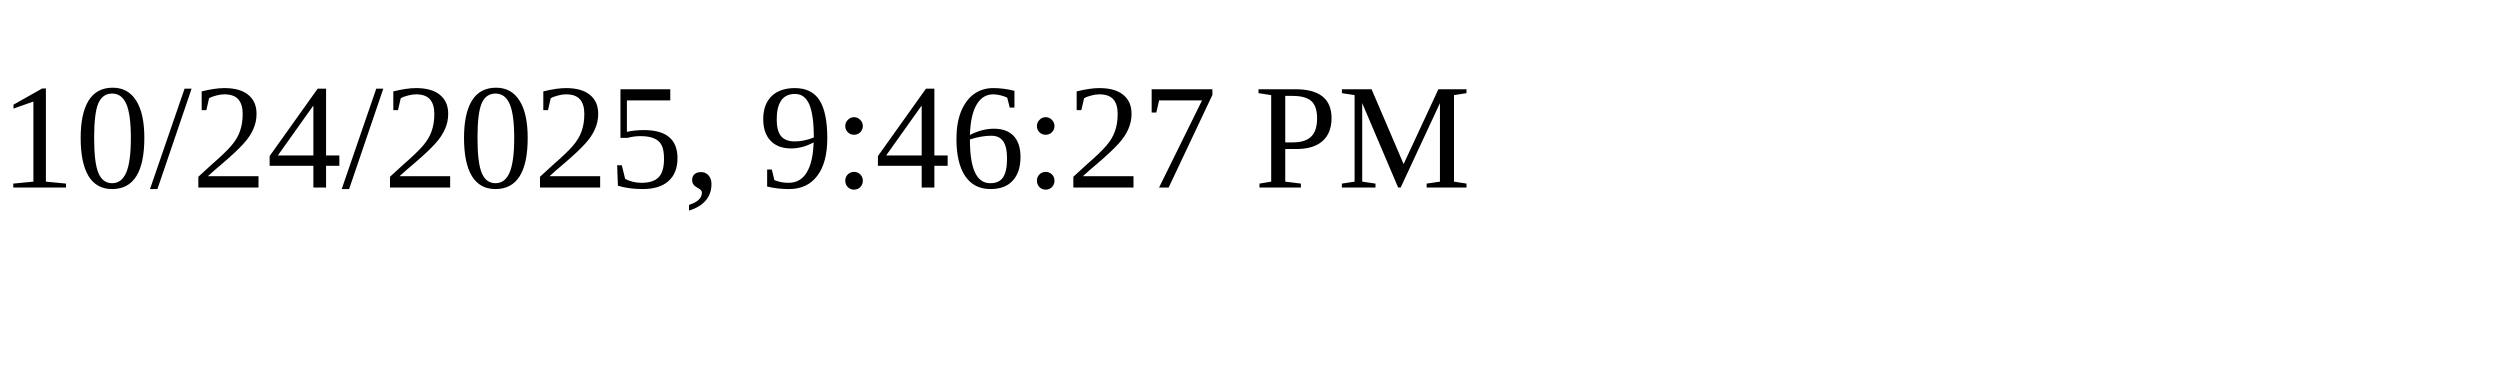
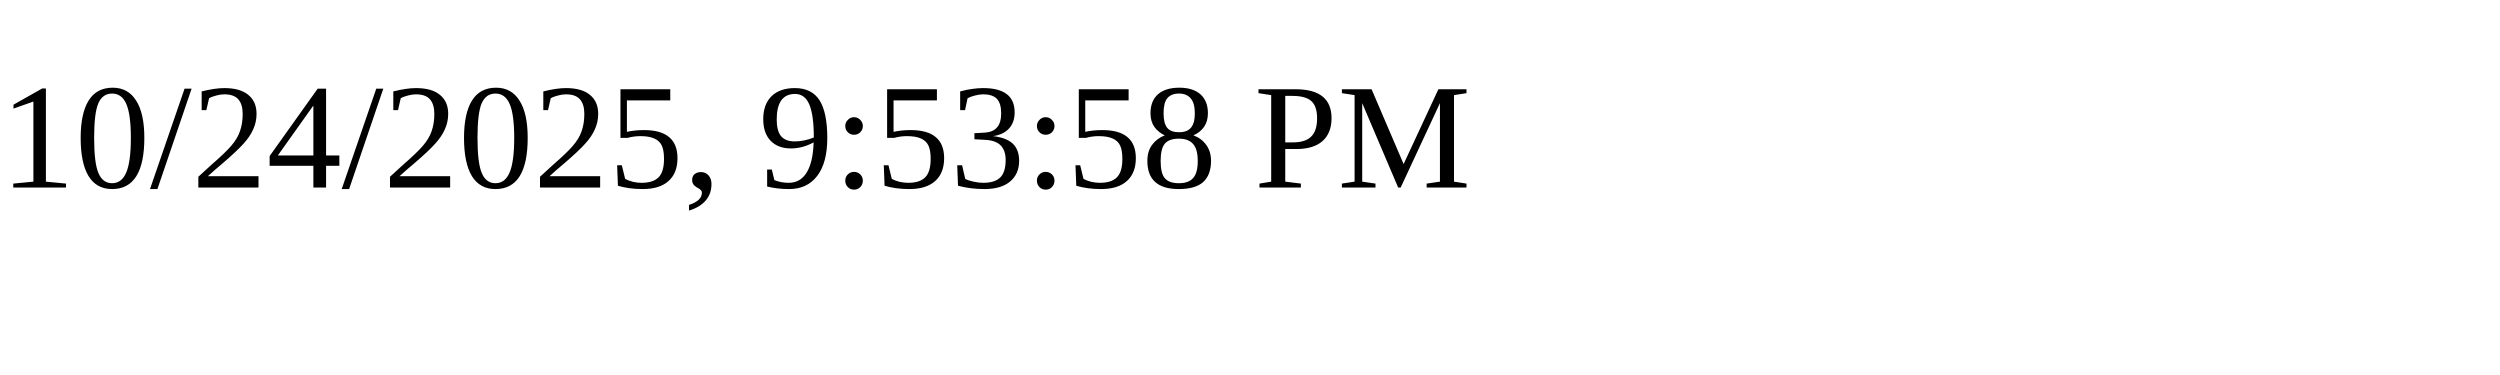
<svg xmlns="http://www.w3.org/2000/svg" height="30" width="200">
-   <text x="0" y="15">10/24/2025, 9:46:27 PM</text>
+   <text x="0" y="15">10/24/2025, 9:53:58 PM</text>
</svg>
